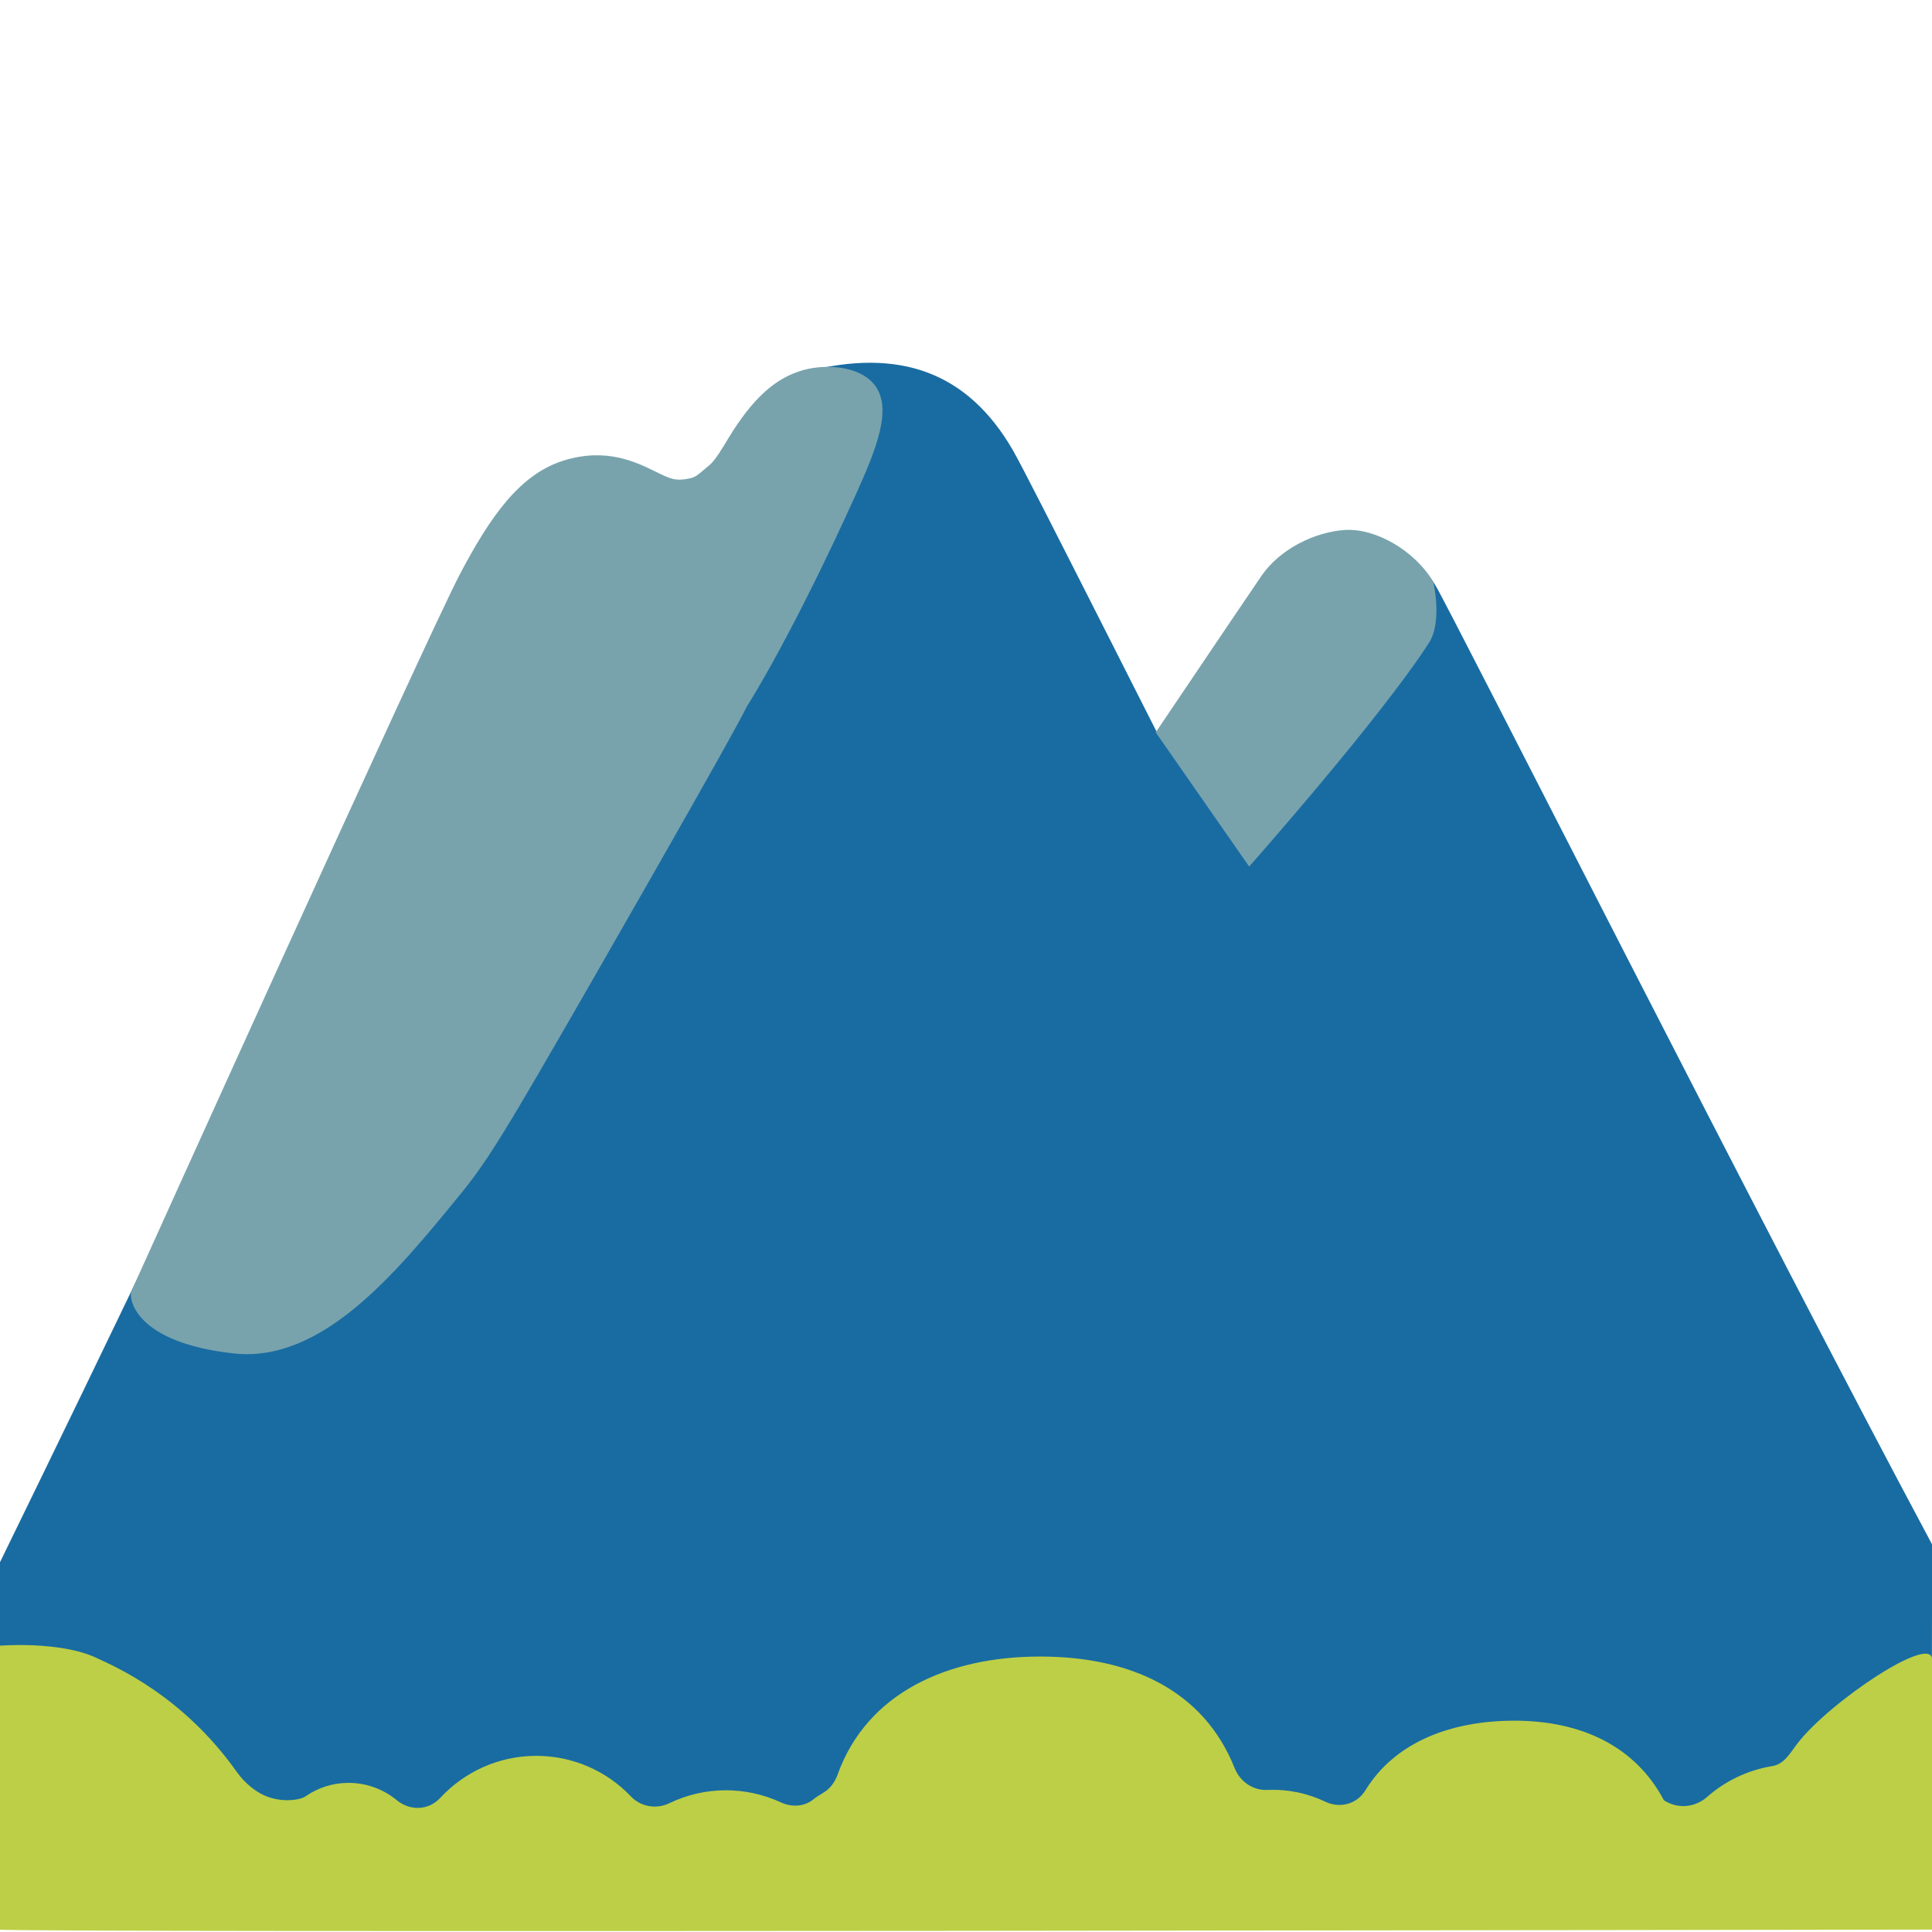
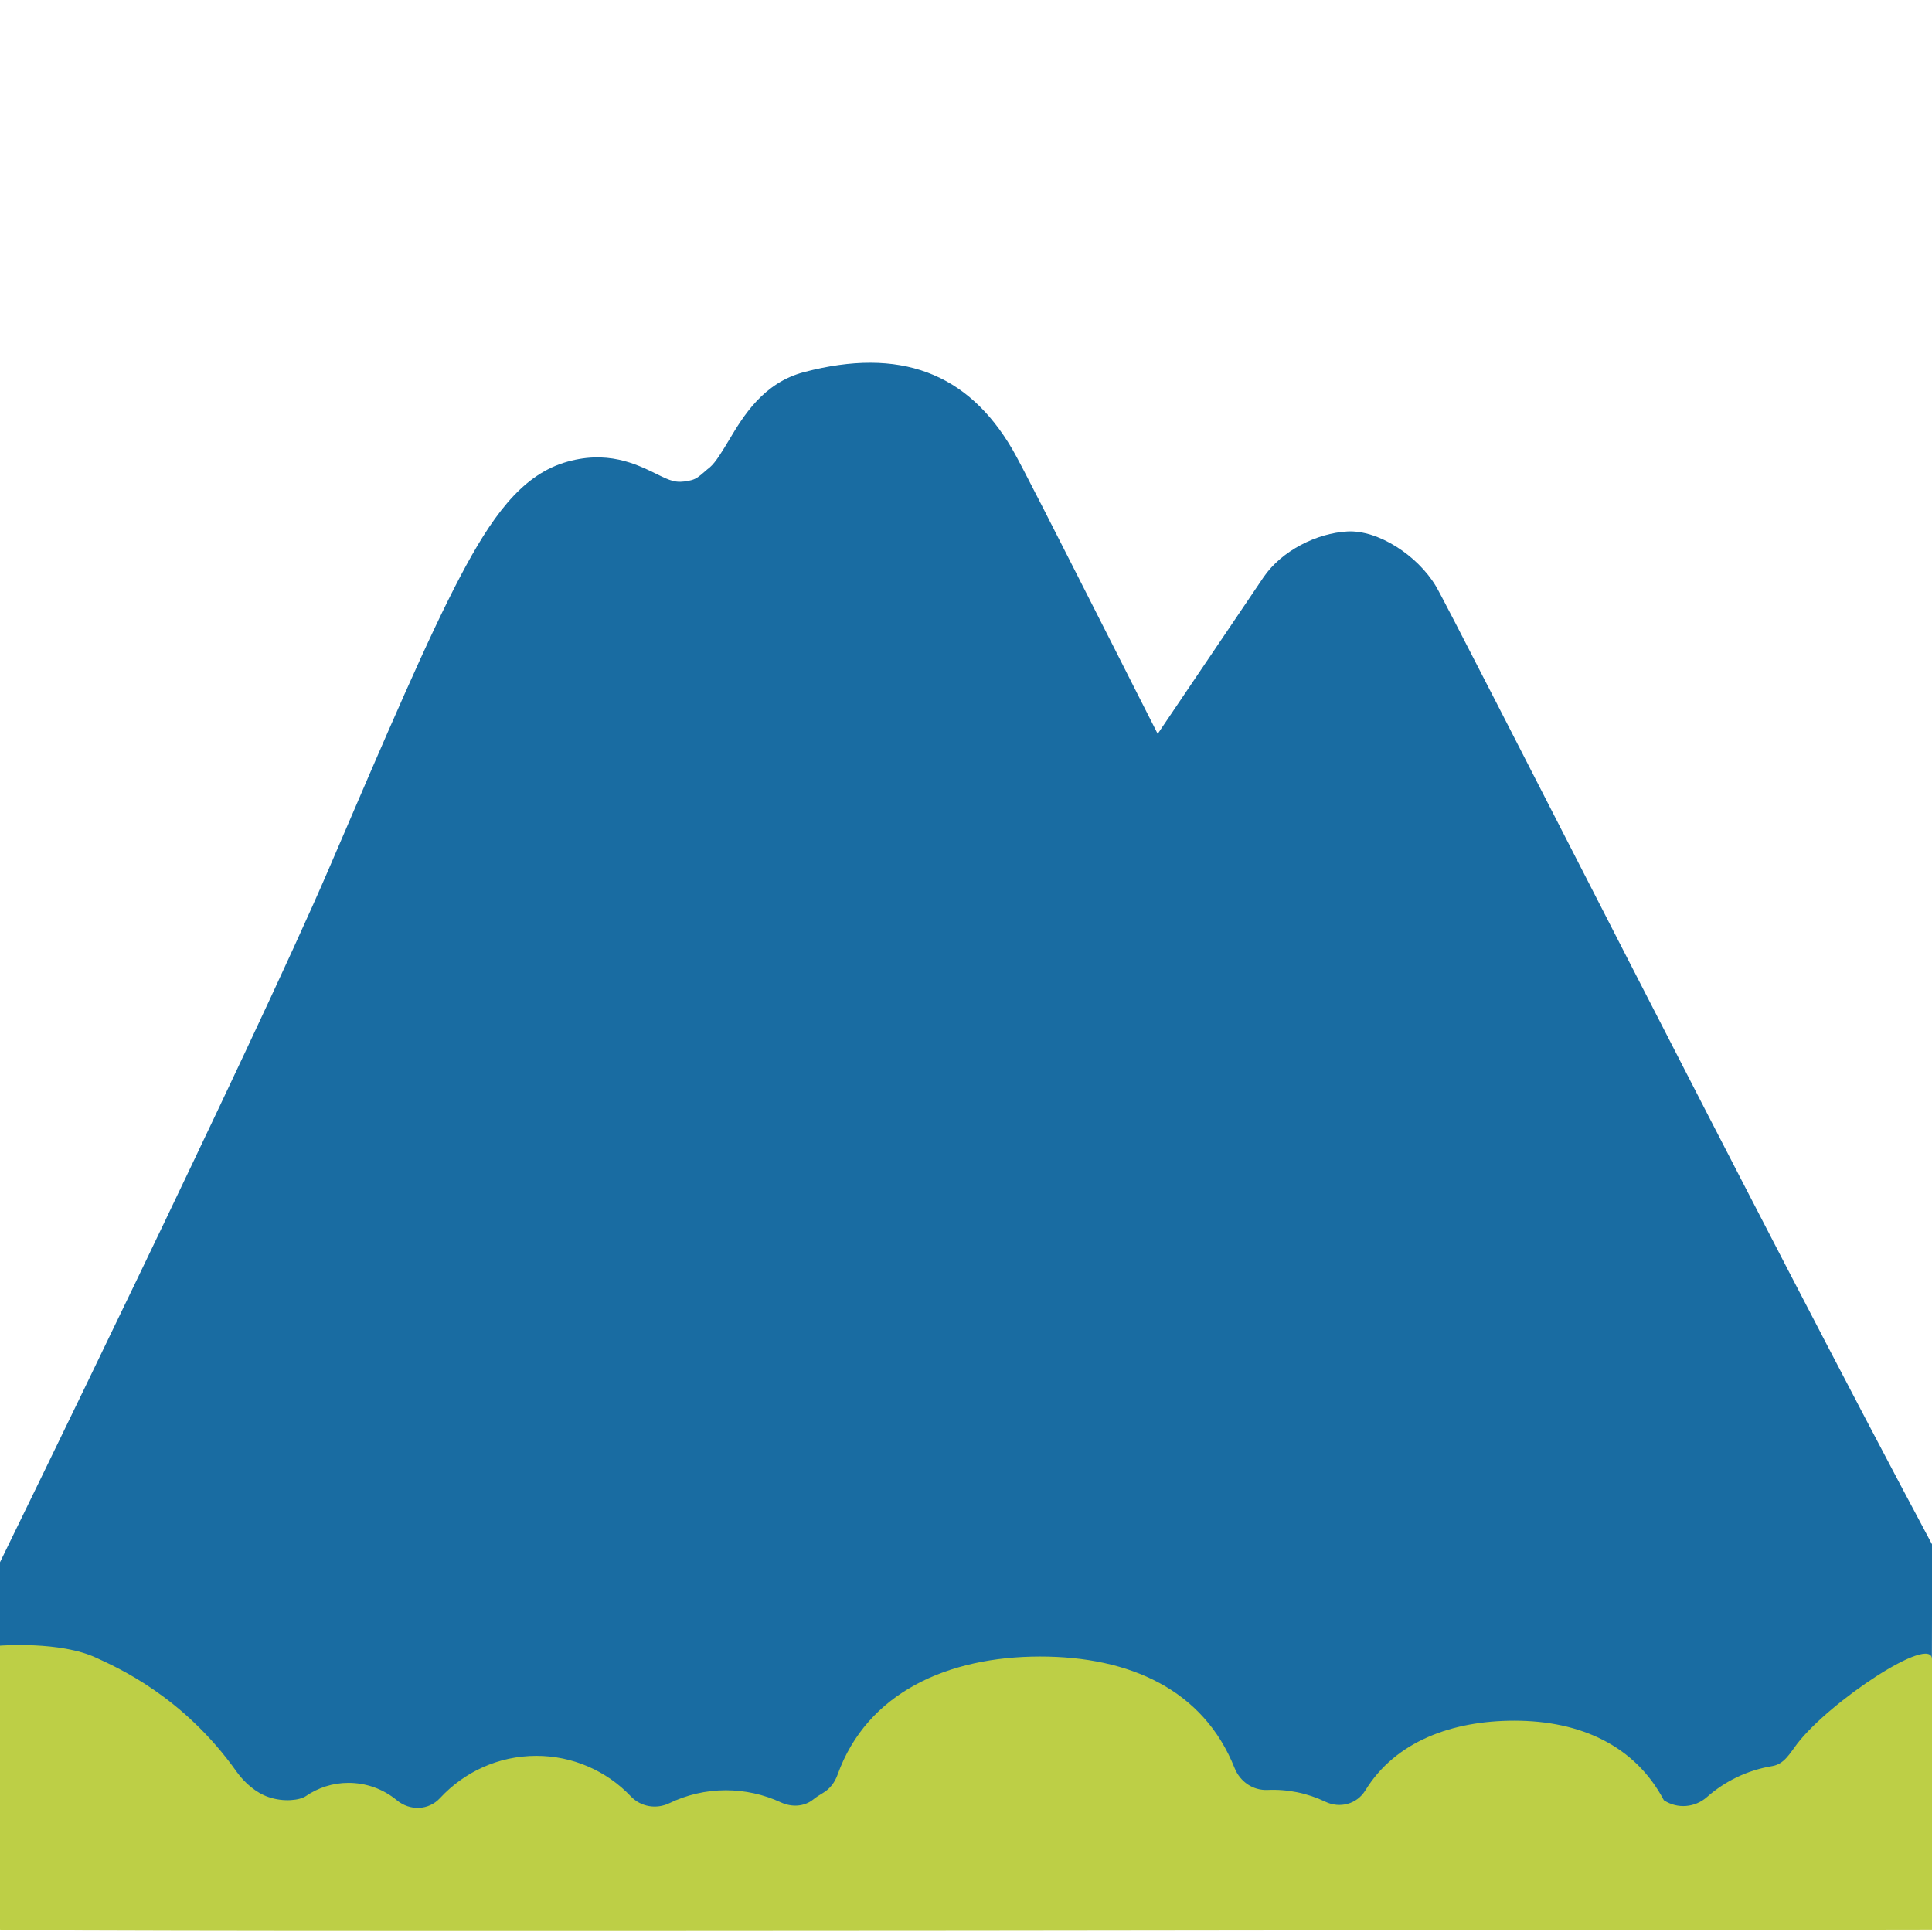
- <svg xmlns="http://www.w3.org/2000/svg" width="128" height="128">
-   <path d="M127.97 120.91c-5.48.01-20.76.08-35.53.08h-.09L8.3 119.91a7.445 7.445 0 0 1-3.66-1.01h-.22l-.04-.15a7.49 7.49 0 0 1-2.74-3.07C1 114.4 0 112.02 0 112.02v-8.52s16.85-34.46 21.74-45.83c3.99-9.3 6.62-15.43 8.76-19.49 2.03-3.85 3.97-6.6 6.85-7.52 2.84-.89 4.81.09 6.12.73.95.47 1.31.64 2.17.46.44-.09.57-.18 1.24-.77l.14-.11c.41-.35.84-1.09 1.27-1.8.96-1.61 2.28-3.81 4.99-4.52 6.32-1.66 10.83.02 13.81 5.15.58 1 2.62 5.03 6.48 12.64.96 1.91 2.02 3.98 3.13 6.18 3.8-5.63 6.63-9.81 7.02-10.39 1.21-1.76 3.53-2.91 5.55-3.02 2.02-.11 4.63 1.57 5.86 3.62.99 1.64 22 43.17 32.88 63.5l-.04 18.58z" fill="#196ca2" />
-   <path d="M119.06 115.54c-.49.64-.85 1.34-1.65 1.47-1.64.27-3.13 1-4.32 2.05-.79.7-1.95.8-2.84.22l-.02-.02c-1.91-3.61-5.53-5.26-9.9-5.26-4.11 0-7.88 1.36-9.88 4.63-.56.9-1.68 1.2-2.64.74a8.024 8.024 0 0 0-3.84-.78c-.96.04-1.81-.55-2.17-1.44-2.06-5.2-6.95-7.4-12.89-7.4-6.11 0-11.47 2.39-13.42 7.83-.18.5-.5.94-.97 1.21-.22.13-.44.27-.64.43-.61.49-1.44.52-2.15.19a8.69 8.69 0 0 0-3.64-.8c-1.34 0-2.61.31-3.75.86-.86.41-1.88.24-2.54-.45a8.618 8.618 0 0 0-6.27-2.69c-2.52 0-4.78 1.08-6.37 2.79-.76.83-2 .87-2.87.15a5.017 5.017 0 0 0-3.21-1.15c-1.05 0-2.02.33-2.82.88-.39.27-1.46.41-2.47.06-.83-.28-1.59-.95-2.1-1.66-3.57-5.05-8.01-6.96-9.3-7.56-2.4-1.13-6.39-.81-6.39-.81v18.81c0 .22 128 0 128 0v-17.9c0-1.72-6.81 2.81-8.94 5.6z" fill="#bdcf46" />
-   <path d="M30.33 79.33c1.98-2.41 2.91-3.93 9.17-14.83 11.65-20.31 9.44-16.85 10.17-18 0 0 2.84-4.48 7-13.67 1.39-3.08 2.49-5.77 1.27-7.33-1.01-1.29-3.26-1.38-4.69-.99-1.91.52-3.42 1.94-4.99 4.52-.43.71-.86 1.45-1.27 1.8l-.14.11c-.68.59-.8.69-1.24.77-.86.18-1.21.01-2.17-.46-1.31-.64-3.28-1.62-6.12-.73-2.88.91-4.82 3.67-6.85 7.52C28.33 42.1 8.7 85.55 8.7 85.55c-.17.44.16 3.39 6.8 4.12 5.82.63 10.71-5.3 14.83-10.34zM94.95 38.53c-1.23-2.05-3.79-3.53-5.81-3.42-2.03.12-4.34 1.27-5.55 3.02-.4.58-3.23 4.76-7.02 10.39l6.19 8.89s8.68-9.8 11.92-14.83c.89-1.4.29-4 .27-4.05z" fill="#78a3ad" />
+ <svg xmlns="http://www.w3.org/2000/svg" width="128" height="128" version="1.1" id="svg8">
+   <defs id="defs12" />
+   <path d="M127.97 120.91c-5.48.01-20.76.08-35.53.08h-.09L8.3 119.91a7.445 7.445 0 0 1-3.66-1.01h-.22l-.04-.15a7.49 7.49 0 0 1-2.74-3.07C1 114.4 0 112.02 0 112.02v-8.52s16.85-34.46 21.74-45.83c3.99-9.3 6.62-15.43 8.76-19.49 2.03-3.85 3.97-6.6 6.85-7.52 2.84-.89 4.81.09 6.12.73.95.47 1.31.64 2.17.46.44-.09.57-.18 1.24-.77l.14-.11c.41-.35.84-1.09 1.27-1.8.96-1.61 2.28-3.81 4.99-4.52 6.32-1.66 10.83.02 13.81 5.15.58 1 2.62 5.03 6.48 12.64.96 1.91 2.02 3.98 3.13 6.18 3.8-5.63 6.63-9.81 7.02-10.39 1.21-1.76 3.53-2.91 5.55-3.02 2.02-.11 4.63 1.57 5.86 3.62.99 1.64 22 43.17 32.88 63.5l-.04 18.58z" fill="#196ca2" id="path2" />
+   <path d="M119.06 115.54c-.49.64-.85 1.34-1.65 1.47-1.64.27-3.13 1-4.32 2.05-.79.7-1.95.8-2.84.22l-.02-.02c-1.91-3.61-5.53-5.26-9.9-5.26-4.11 0-7.88 1.36-9.88 4.63-.56.9-1.68 1.2-2.64.74a8.024 8.024 0 0 0-3.84-.78c-.96.04-1.81-.55-2.17-1.44-2.06-5.2-6.95-7.4-12.89-7.4-6.11 0-11.47 2.39-13.42 7.83-.18.5-.5.94-.97 1.21-.22.13-.44.27-.64.43-.61.49-1.44.52-2.15.19a8.69 8.69 0 0 0-3.64-.8c-1.34 0-2.61.31-3.75.86-.86.41-1.88.24-2.54-.45a8.618 8.618 0 0 0-6.27-2.69c-2.52 0-4.78 1.08-6.37 2.79-.76.83-2 .87-2.87.15a5.017 5.017 0 0 0-3.21-1.15c-1.05 0-2.02.33-2.82.88-.39.27-1.46.41-2.47.06-.83-.28-1.59-.95-2.1-1.66-3.57-5.05-8.01-6.96-9.3-7.56-2.4-1.13-6.39-.81-6.39-.81v18.81c0 .22 128 0 128 0v-17.9c0-1.72-6.81 2.81-8.94 5.6z" fill="#bdcf46" id="path4" />
</svg>
